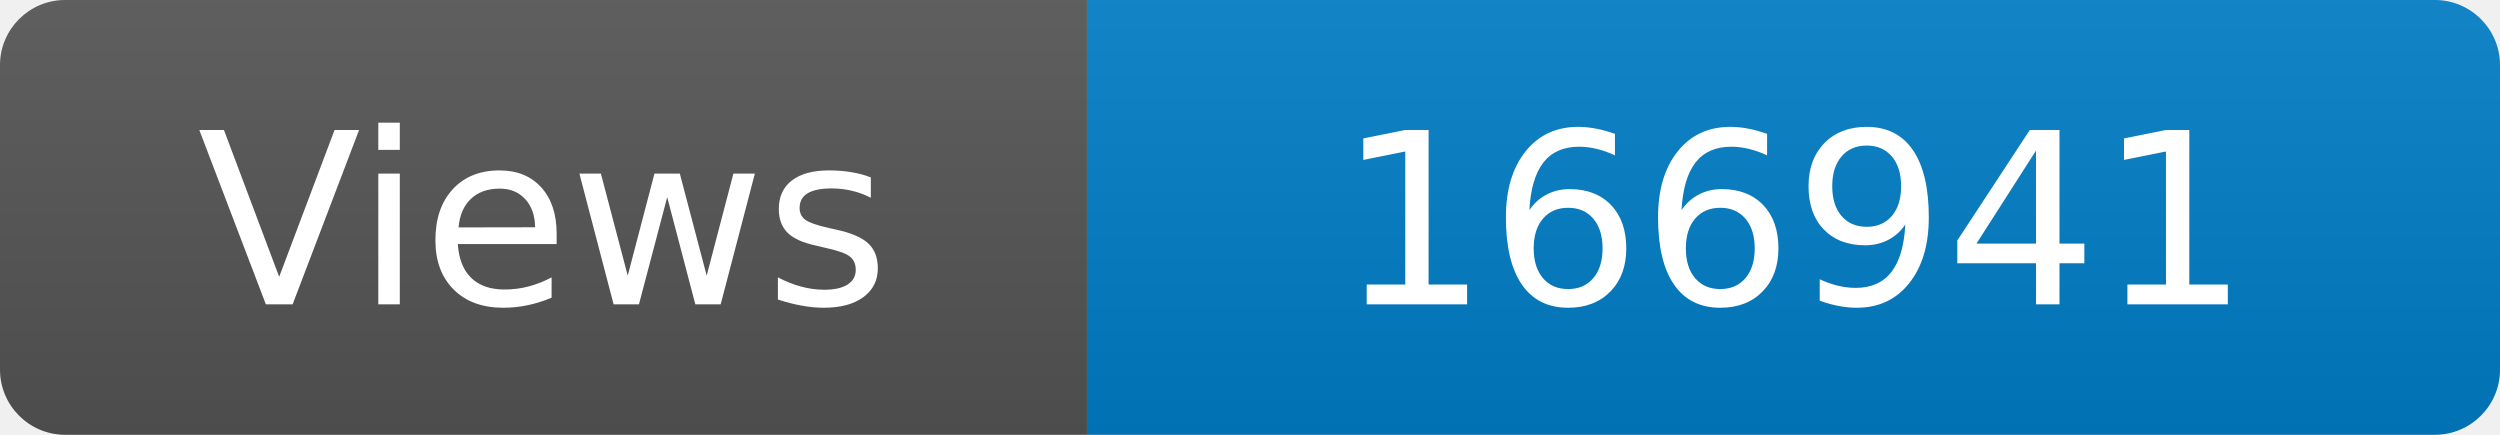
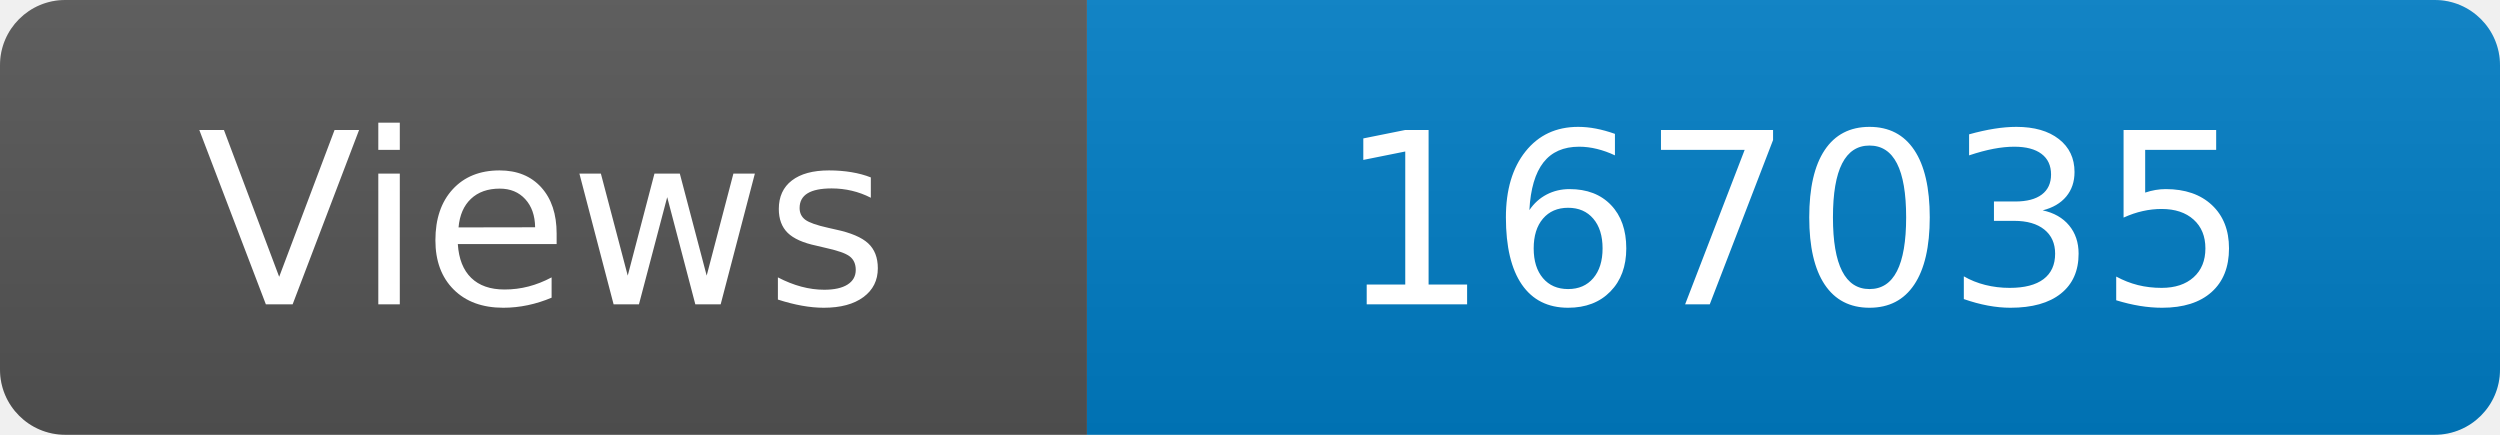
<svg xmlns="http://www.w3.org/2000/svg" width="115" height="20" role="img" aria-label="Maintained?: yes">
  <linearGradient id="s" x2="0" y2="100%">
    <stop offset="0" stop-color="#bbb" stop-opacity=".1" />
    <stop offset="1" stop-opacity=".1" />
  </linearGradient>
  <clipPath id="r">
    <rect width="115" height="20" rx="3" fill="#fff" />
  </clipPath>
  <g clip-path="url(#r)">
    <rect width="50" height="20" fill="#555" />
    <rect x="50" width="160" height="20" fill="#007ec6" />
    <rect width="115" height="20" fill="url(#s)" />
  </g>
  <g fill="#fff" text-anchor="middle" font-family="Verdana,Geneva,DejaVu Sans,sans-serif" font-size="110">
    <text x="250" y="140" transform="scale(.1)" fill="#fff">Views</text>
-     <text x="825" y="140" transform="scale(.1)" fill="#fff">166941</text>
+     <text x="825" y="140" transform="scale(.1)" fill="#fff">167035</text>
  </g>
</svg>
